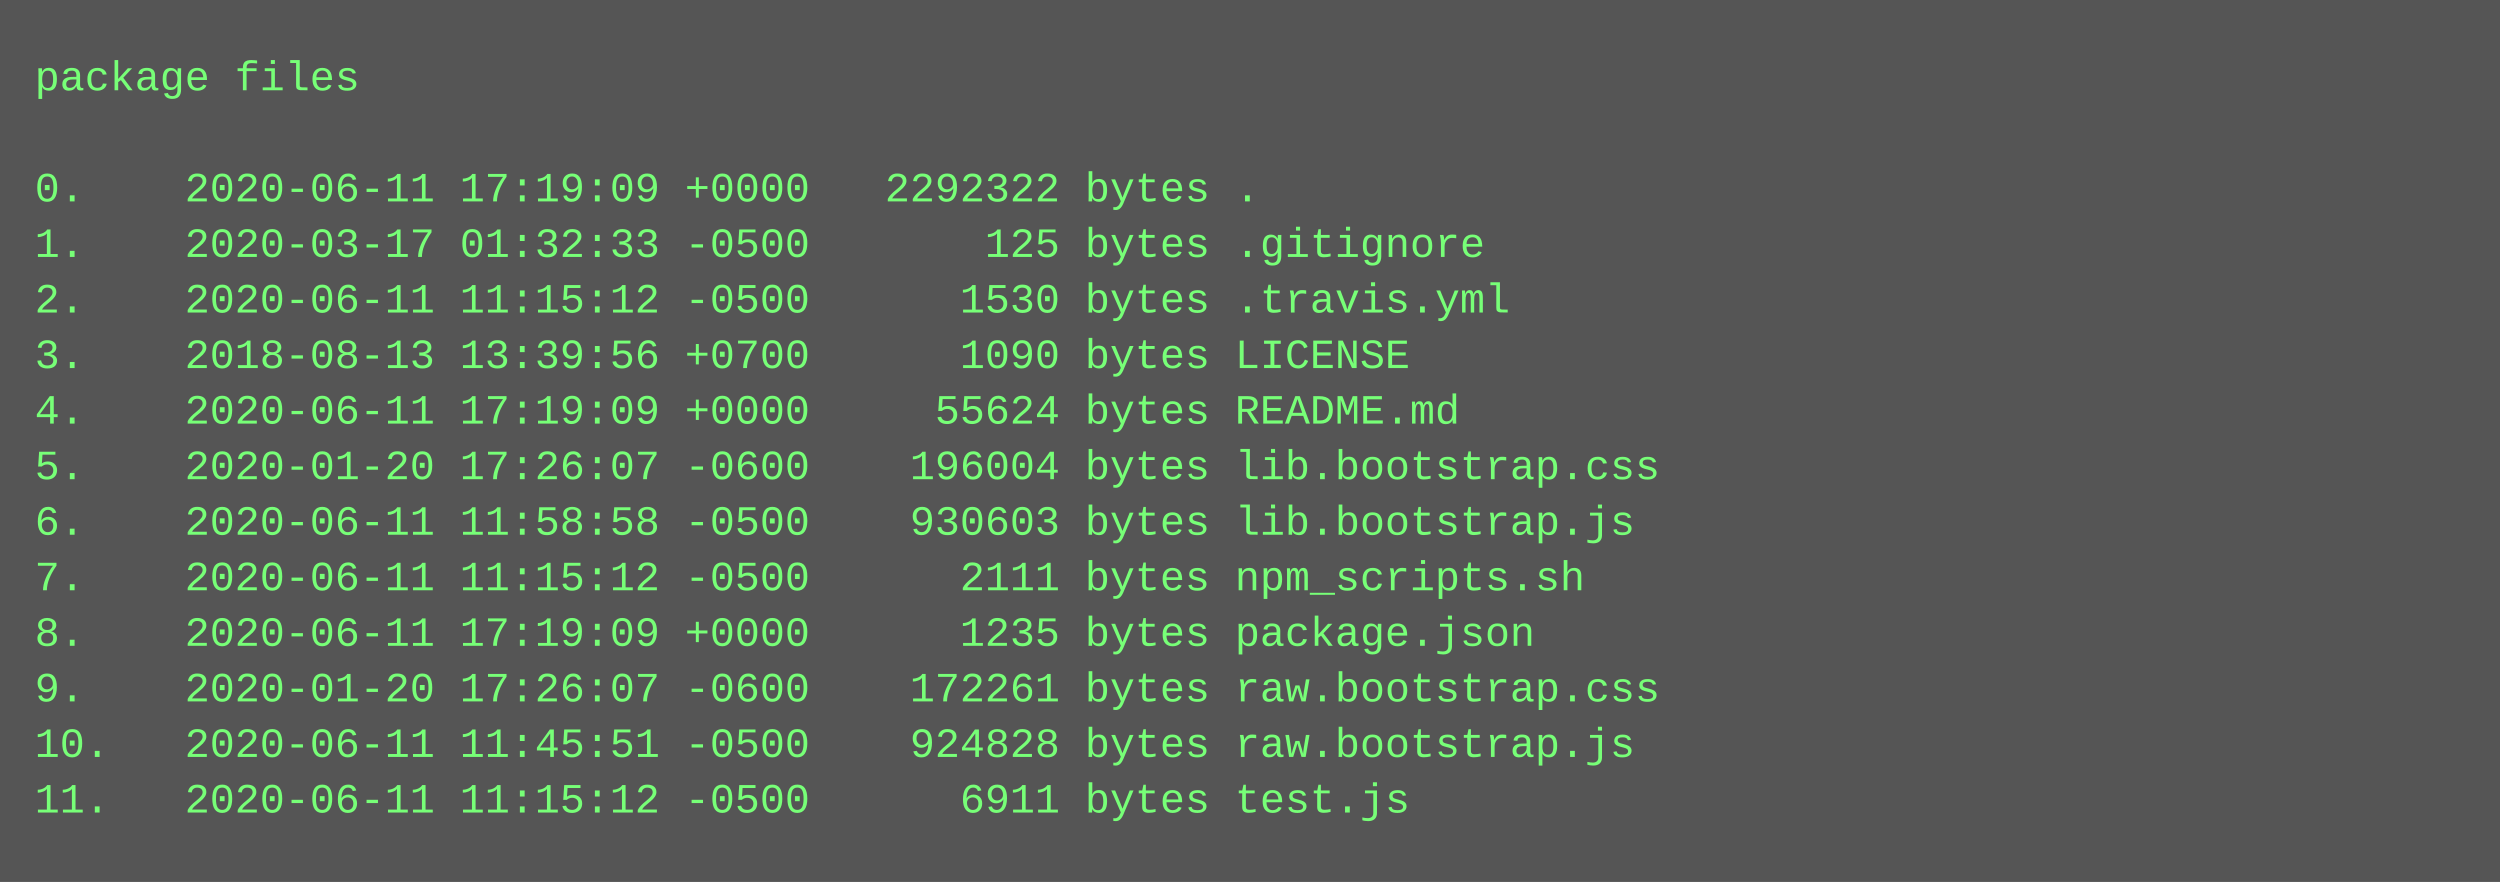
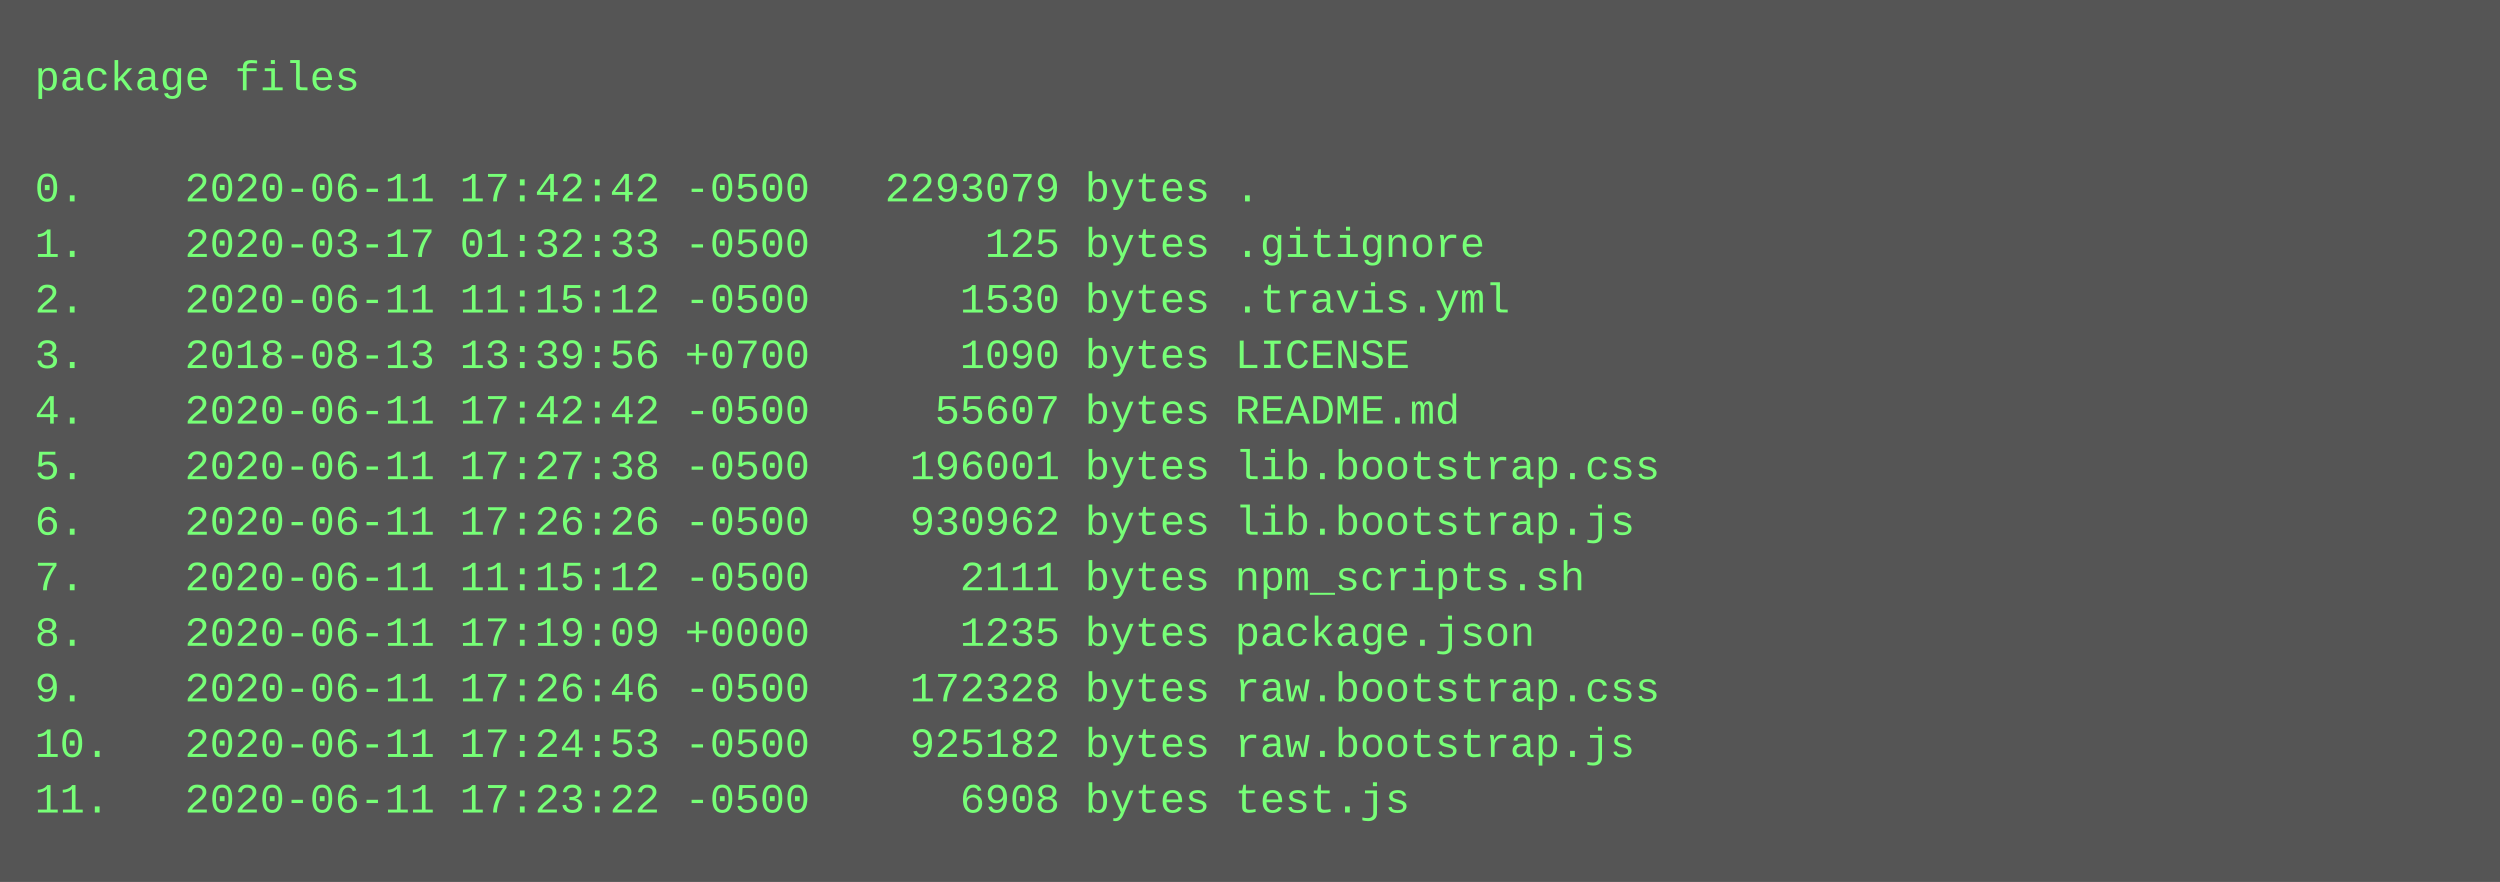
<svg xmlns="http://www.w3.org/2000/svg" height="254" width="720">
  <rect height="254" fill="#555" width="720" />
  <text fill="#7f7" font-family="Courier New" font-size="12" xml:space="preserve">
    <tspan x="10" y="26">package files</tspan>
    <tspan x="10" y="42" />
-     <tspan x="10" y="58">0.    2020-06-11 17:19:09 +0000   2292322 bytes .</tspan>
+     <tspan x="10" y="58">0.    2020-06-11 17:42:42 -0500   2293079 bytes .</tspan>
    <tspan x="10" y="74">1.    2020-03-17 01:32:33 -0500       125 bytes .gitignore</tspan>
    <tspan x="10" y="90">2.    2020-06-11 11:15:12 -0500      1530 bytes .travis.yml</tspan>
    <tspan x="10" y="106">3.    2018-08-13 13:39:56 +0700      1090 bytes LICENSE</tspan>
-     <tspan x="10" y="122">4.    2020-06-11 17:19:09 +0000     55624 bytes README.md</tspan>
-     <tspan x="10" y="138">5.    2020-01-20 17:26:07 -0600    196004 bytes lib.bootstrap.css</tspan>
-     <tspan x="10" y="154">6.    2020-06-11 11:58:58 -0500    930603 bytes lib.bootstrap.js</tspan>
+     <tspan x="10" y="122">4.    2020-06-11 17:42:42 -0500     55607 bytes README.md</tspan>
+     <tspan x="10" y="138">5.    2020-06-11 17:27:38 -0500    196001 bytes lib.bootstrap.css</tspan>
+     <tspan x="10" y="154">6.    2020-06-11 17:26:26 -0500    930962 bytes lib.bootstrap.js</tspan>
    <tspan x="10" y="170">7.    2020-06-11 11:15:12 -0500      2111 bytes npm_scripts.sh</tspan>
    <tspan x="10" y="186">8.    2020-06-11 17:19:09 +0000      1235 bytes package.json</tspan>
-     <tspan x="10" y="202">9.    2020-01-20 17:26:07 -0600    172261 bytes raw.bootstrap.css</tspan>
-     <tspan x="10" y="218">10.   2020-06-11 11:45:51 -0500    924828 bytes raw.bootstrap.js</tspan>
-     <tspan x="10" y="234">11.   2020-06-11 11:15:12 -0500      6911 bytes test.js</tspan>
+     <tspan x="10" y="202">9.    2020-06-11 17:26:46 -0500    172328 bytes raw.bootstrap.css</tspan>
+     <tspan x="10" y="218">10.   2020-06-11 17:24:53 -0500    925182 bytes raw.bootstrap.js</tspan>
+     <tspan x="10" y="234">11.   2020-06-11 17:23:22 -0500      6908 bytes test.js</tspan>
  </text>
</svg>
